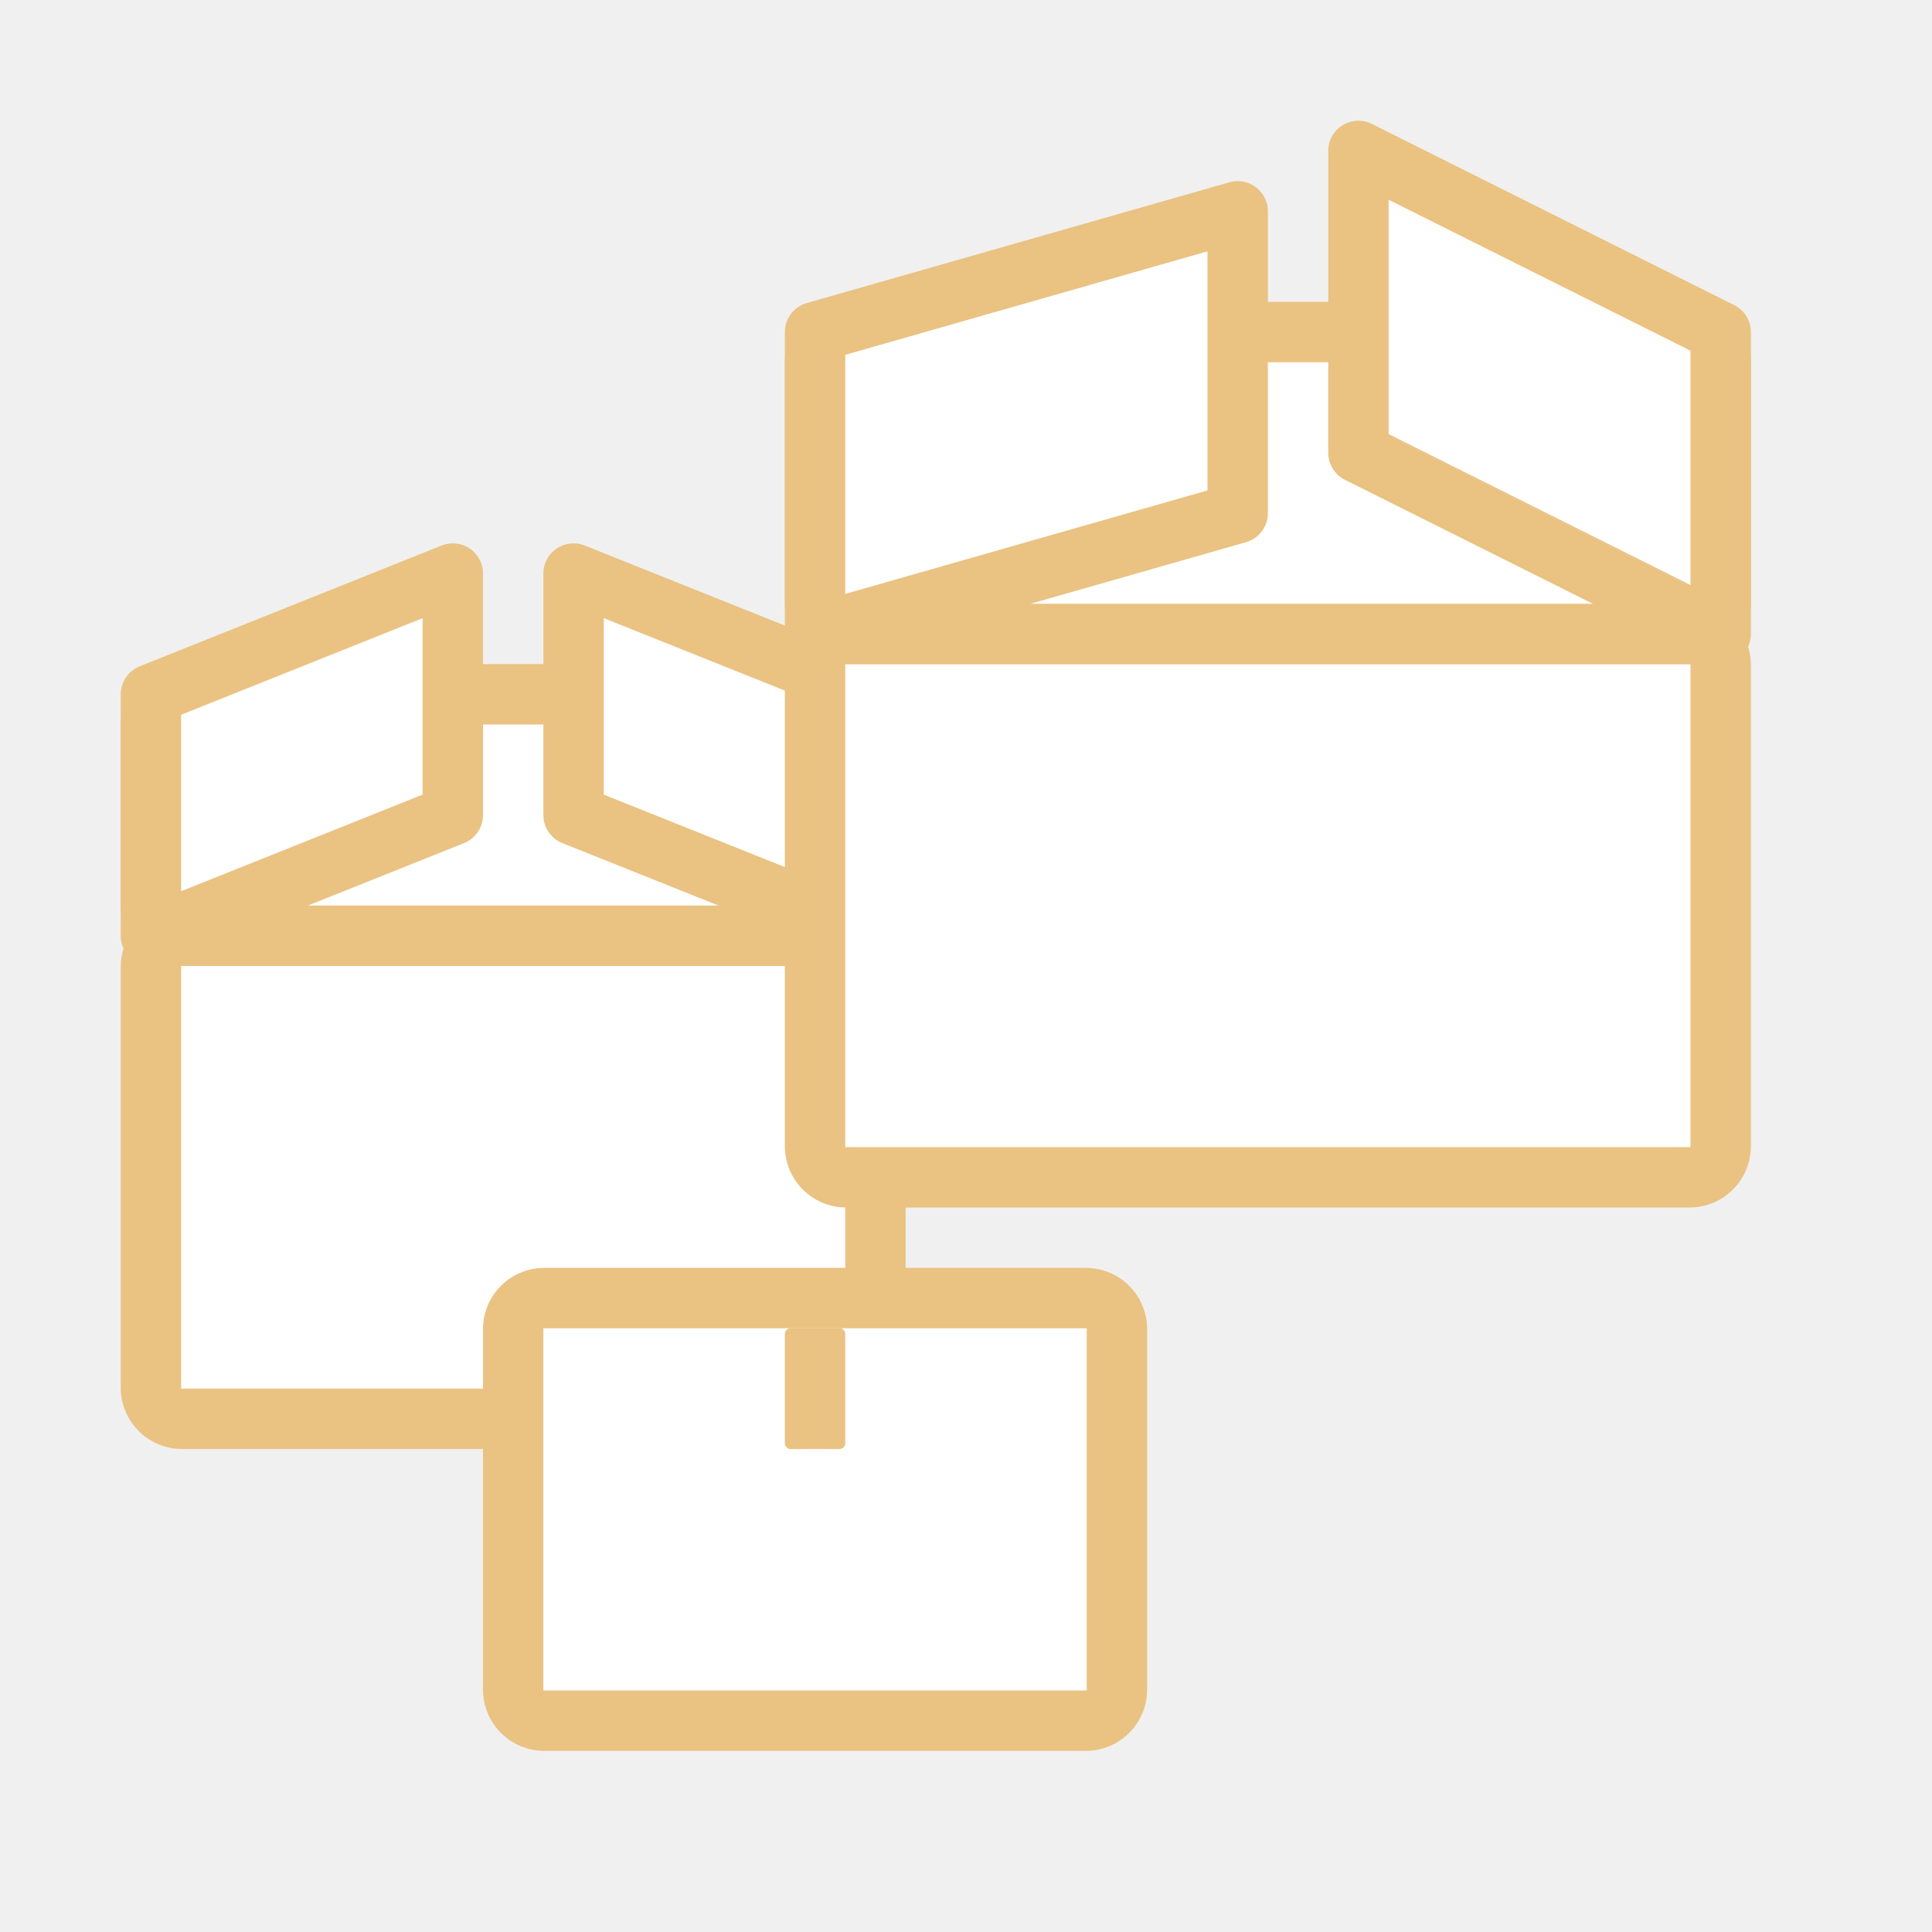
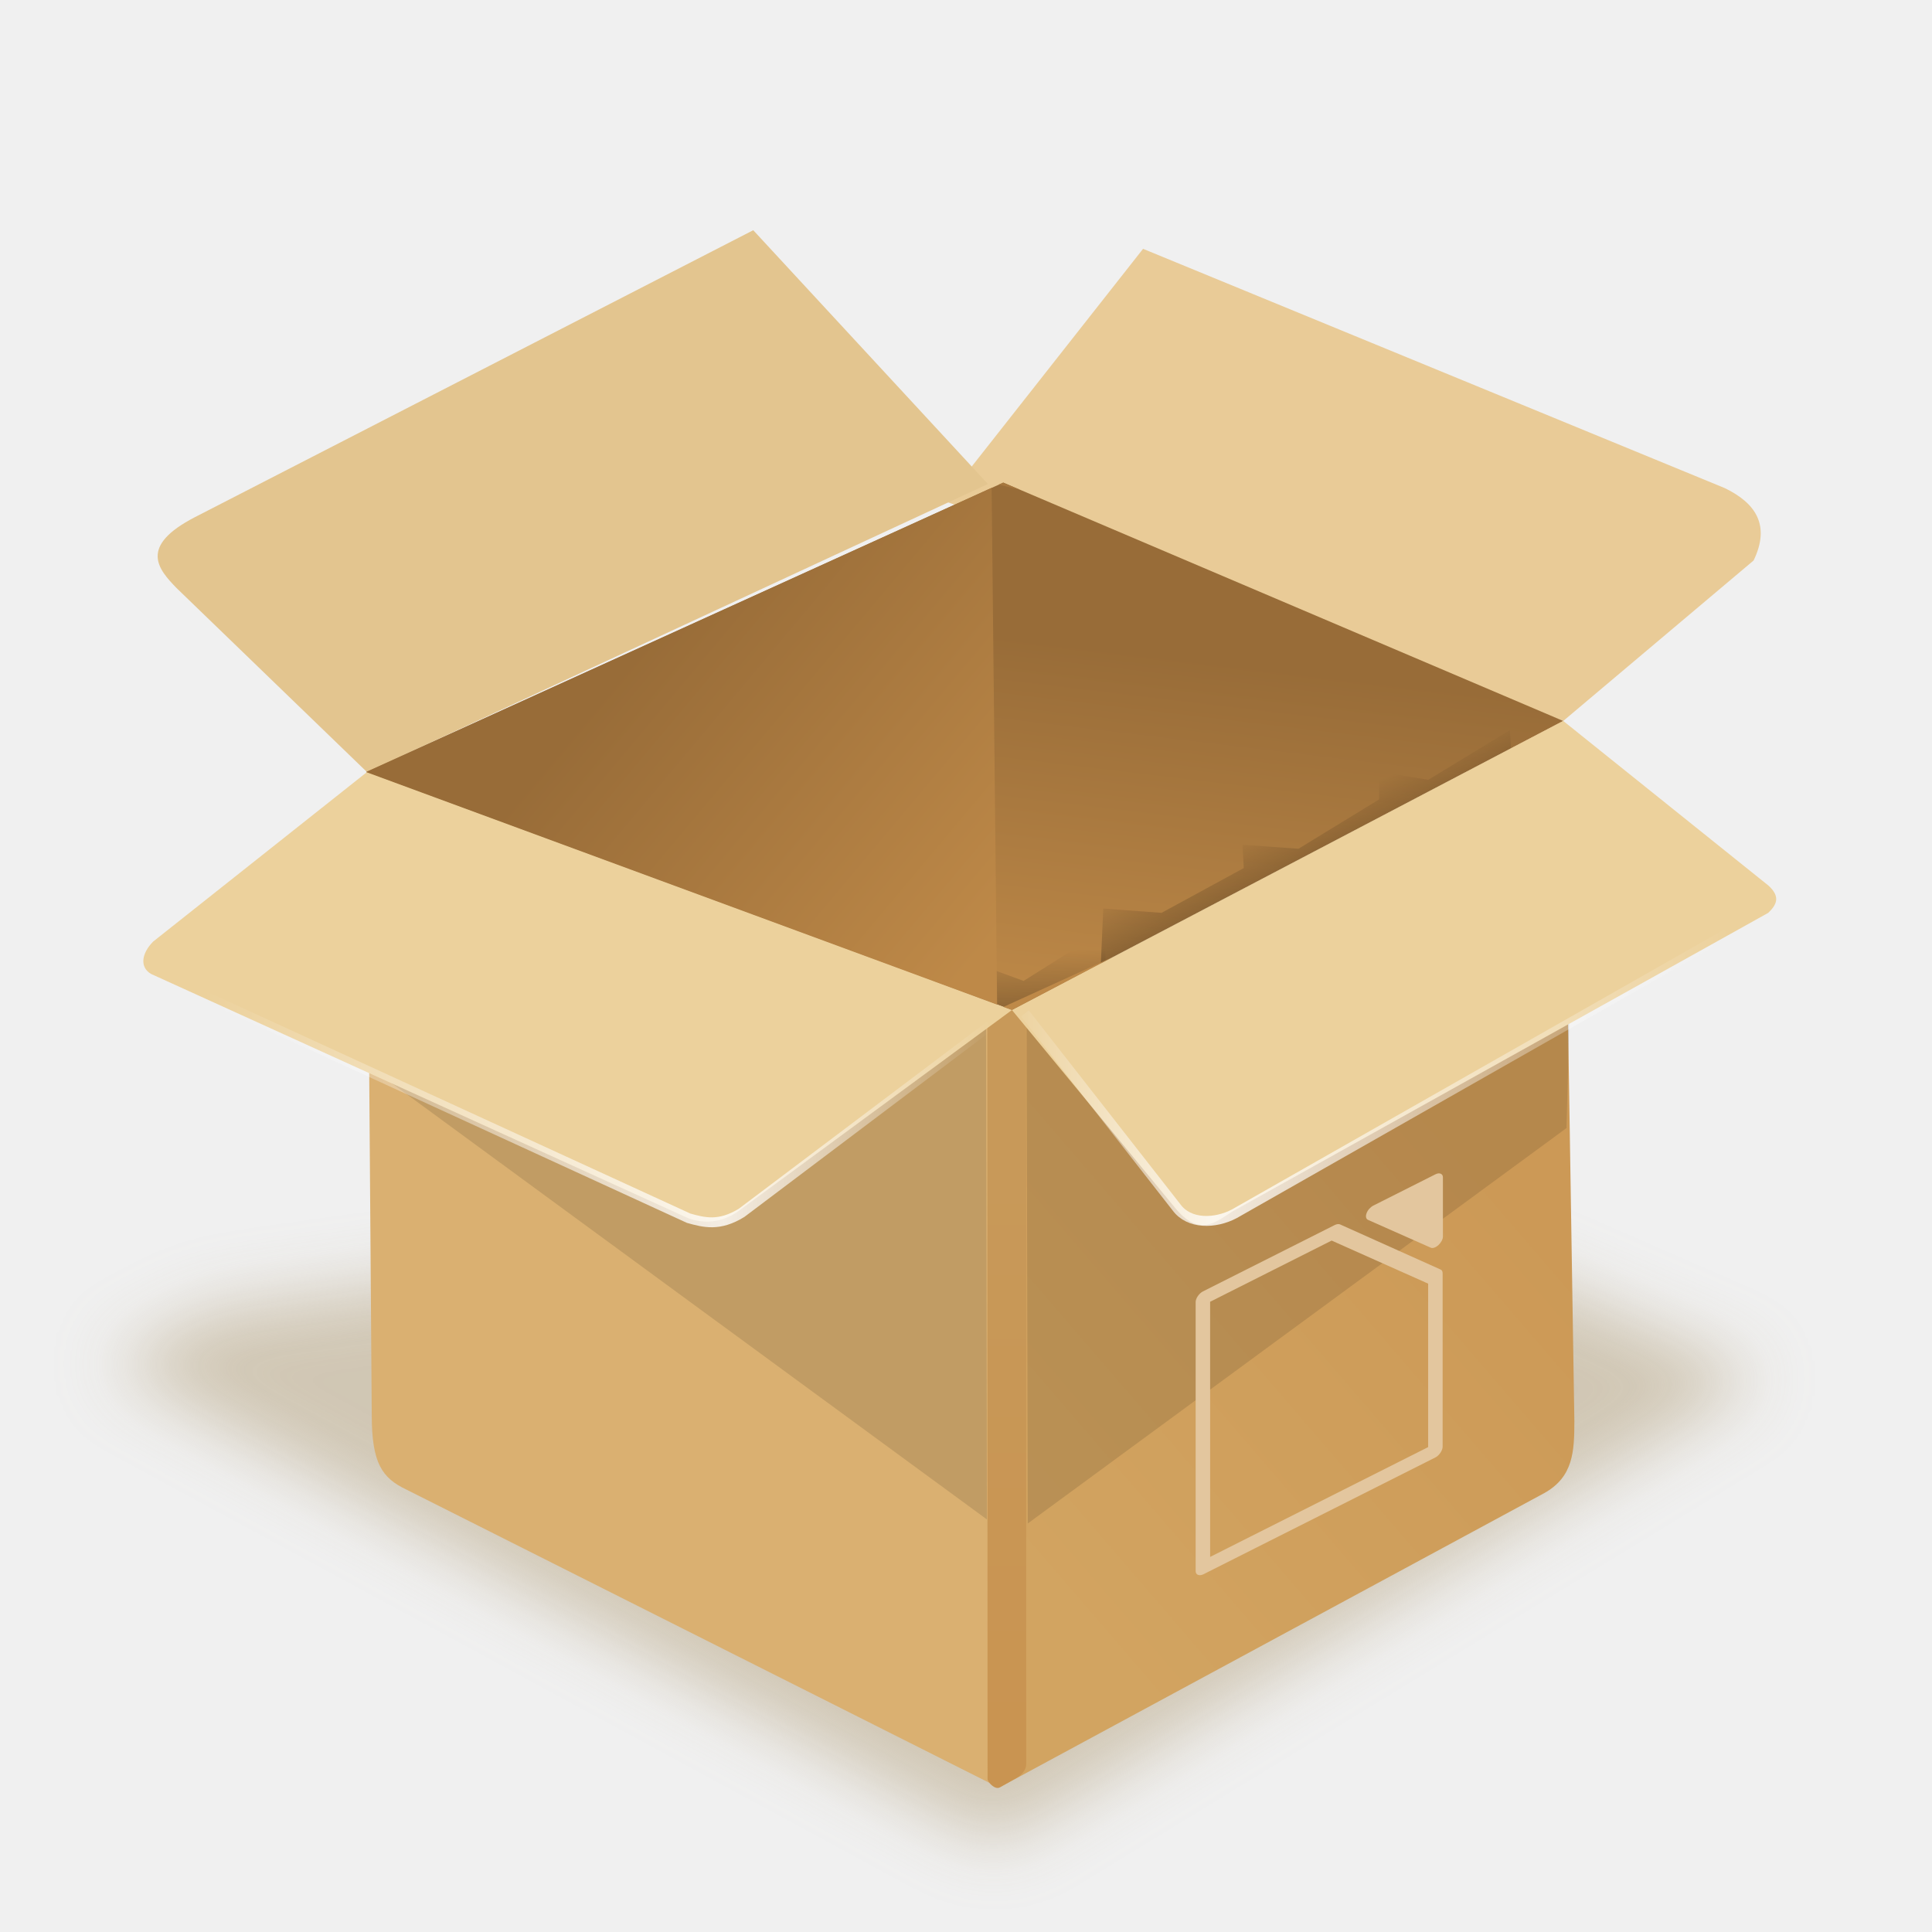
- <svg xmlns="http://www.w3.org/2000/svg" viewBox="0 0 32 32">
-   <rect fill="#eac282" height="5" rx="1" width="13" x="2" y="11" />
-   <path d="m3 12h11v3h-11z" fill="#fff" />
-   <rect fill="#eac282" height="9" rx="1.016" ry="1.016" width="13" x="2" y="15" />
-   <path d="m3 16h11v7h-11z" fill="#fff" />
-   <rect fill="#eac282" height="8" rx="1.016" ry="1.016" width="11" x="8" y="21" />
-   <path d="m9 22h9v6h-9z" fill="#fff" />
-   <rect fill="#eac282" height="2" rx=".094" ry=".094" width="1" x="13" y="22" />
-   <path d="m14.5 11.5-5-2v4l5 2z" fill="#fff" fill-rule="evenodd" stroke="#eac282" stroke-linecap="round" stroke-linejoin="round" />
-   <rect fill="#eac282" height="10" rx="1.016" ry="1.016" width="16" x="13" y="10" />
-   <path d="m14 11h14v8h-14z" fill="#fff" />
-   <rect fill="#eac282" height="6" ry="1" width="16" x="13" y="5" />
-   <g fill="#fff">
-     <path d="m14 6h14v4h-14z" />
-     <g fill-rule="evenodd" stroke="#eac282" stroke-linecap="round" stroke-linejoin="round">
-       <path d="m13.5 5.5 7-2v5l-7 2z" />
-       <path d="m28.5 5.5-6-3v5l6 3z" />
-       <path d="m2.5 11.5 5-2v4l-5 2z" />
+ <svg xmlns="http://www.w3.org/2000/svg" xmlns:xlink="http://www.w3.org/1999/xlink" viewBox="0 0 32 32" version="1.1" id="svg36">
+   <defs id="defs40">
+     <linearGradient xlink:href="#linearGradient5327" id="linearGradient5319" x1="95.331" y1="-315.382" x2="121.772" y2="-315.382" gradientUnits="userSpaceOnUse" gradientTransform="matrix(2.845808,0,0,2.695206,-185.4158,795.3646)" />
+     <linearGradient id="linearGradient5327">
+       <stop style="stop-color:#ffffff;stop-opacity:0" offset="0" id="stop5321" />
+       <stop id="stop5323" offset="0.281" style="stop-color:#ffffff;stop-opacity:0.823" />
+       <stop style="stop-color:#ffffff;stop-opacity:0;" offset="1" id="stop5325" />
+     </linearGradient>
+     <linearGradient xlink:href="#linearGradient2924" id="linearGradient5309" x1="65.942" y1="-314.212" x2="94.712" y2="-314.212" gradientUnits="userSpaceOnUse" gradientTransform="matrix(2.845808,0,0,2.695206,-185.4158,795.3646)" />
+     <linearGradient id="linearGradient2924">
+       <stop id="stop2920" offset="0" style="stop-color:#ffffff;stop-opacity:0" />
+       <stop style="stop-color:#ffffff;stop-opacity:0.823" offset="0.66" id="stop2928" />
+       <stop id="stop2922" offset="1" style="stop-color:#ffffff;stop-opacity:0;" />
+     </linearGradient>
+     <linearGradient xlink:href="#linearGradient5247" id="linearGradient5386" x1="102.049" y1="-312.999" x2="117.635" y2="-325.293" gradientUnits="userSpaceOnUse" gradientTransform="matrix(2.845808,0,0,2.695206,-185.4158,795.3646)" />
+     <linearGradient xlink:href="#linearGradient5273" id="linearGradient5283" x1="106.821" y1="-323.431" x2="105.805" y2="-325.723" gradientUnits="userSpaceOnUse" gradientTransform="matrix(2.845808,0,0,2.695206,-185.4158,795.3646)" />
+     <linearGradient id="linearGradient5273">
+       <stop style="stop-color:#000000;stop-opacity:0.257" offset="0" id="stop5269" />
+       <stop style="stop-color:#000000;stop-opacity:0;" offset="1" id="stop5271" />
+     </linearGradient>
+     <linearGradient xlink:href="#linearGradient5247" id="linearGradient5249" x1="79.559" y1="-317.431" x2="69.637" y2="-328.204" gradientUnits="userSpaceOnUse" gradientTransform="matrix(2.845808,0,0,2.695206,-185.4158,795.3646)" />
+     <linearGradient id="linearGradient5247">
+       <stop style="stop-color:#ecd19c;stop-opacity:1" offset="0" id="stop5243" />
+       <stop style="stop-color:#ecd19c;stop-opacity:1" offset="1" id="stop5245" />
+     </linearGradient>
+     <linearGradient xlink:href="#linearGradient5367" id="linearGradient5369" x1="95.272" y1="-312.093" x2="95.219" y2="-290.177" gradientUnits="userSpaceOnUse" gradientTransform="matrix(2.845808,0,0,2.695206,-185.4158,795.3646)" />
+     <linearGradient id="linearGradient5367">
+       <stop style="stop-color:#c89959;stop-opacity:1" offset="0" id="stop5363" />
+       <stop style="stop-color:#c99451;stop-opacity:1" offset="1" id="stop5365" />
+     </linearGradient>
+     <linearGradient xlink:href="#linearGradient5341" id="linearGradient5343" x1="97.797" y1="-293.942" x2="115.981" y2="-308.778" gradientUnits="userSpaceOnUse" gradientTransform="matrix(2.845808,0,0,2.695206,-185.4158,795.3646)" />
+     <linearGradient id="linearGradient5341">
+       <stop style="stop-color:#d2a461;stop-opacity:1" offset="0" id="stop5337" />
+       <stop style="stop-color:#cc9956;stop-opacity:1" offset="1" id="stop5339" />
+     </linearGradient>
+     <linearGradient xlink:href="#linearGradient5273" id="linearGradient5275" x1="95.647" y1="-318.152" x2="95.576" y2="-320.443" gradientUnits="userSpaceOnUse" gradientTransform="matrix(2.845808,0,0,2.695206,-185.4158,795.3646)" />
+     <clipPath clipPathUnits="userSpaceOnUse" id="clipPath8334-5">
+       <rect style="display:inline;fill:#aaccff;fill-opacity:1;stroke:none;stroke-width:0.2" id="rect8336-0" width="30.049" height="21.545" x="285.658" y="82.084" />
+     </clipPath>
+     <linearGradient xlink:href="#linearGradient5376" id="linearGradient5378" x1="92.919" y1="-318.59" x2="94.693" y2="-332.674" gradientUnits="userSpaceOnUse" gradientTransform="matrix(2.845808,0,0,2.695206,-185.4158,795.3646)" />
+     <linearGradient id="linearGradient5376">
+       <stop style="stop-color:#be8948;stop-opacity:1" offset="0" id="stop5372" />
+       <stop style="stop-color:#986c38;stop-opacity:1" offset="1" id="stop5374" />
+     </linearGradient>
+     <linearGradient xlink:href="#linearGradient5392" id="linearGradient5394" x1="68.011" y1="-334.048" x2="90.549" y2="-338.591" gradientUnits="userSpaceOnUse" gradientTransform="matrix(2.845808,0,0,2.695206,-185.4158,795.3646)" />
+     <linearGradient id="linearGradient5392">
+       <stop style="stop-color:#e3c58f;stop-opacity:1" offset="0" id="stop5388" />
+       <stop style="stop-color:#e3c58f;stop-opacity:1" offset="1" id="stop5390" />
+     </linearGradient>
+     <linearGradient xlink:href="#linearGradient5408" id="linearGradient5402" x1="92.973" y1="-338.415" x2="120.479" y2="-336.144" gradientUnits="userSpaceOnUse" gradientTransform="matrix(2.845808,0,0,2.695206,-185.4158,795.3646)" />
+     <linearGradient id="linearGradient5408">
+       <stop id="stop5404" offset="0" style="stop-color:#e9cb97;stop-opacity:1" />
+       <stop id="stop5406" offset="1" style="stop-color:#e9cb97;stop-opacity:1" />
+     </linearGradient>
+     <clipPath clipPathUnits="userSpaceOnUse" id="clipPath2237">
+       <rect style="opacity:0.19;fill:#000000;fill-opacity:1;stroke:none;stroke-width:0;stroke-linecap:square;stroke-linejoin:miter;stroke-miterlimit:4;stroke-dasharray:none;stroke-dashoffset:0;stroke-opacity:1;paint-order:normal" id="rect2239" width="104" height="104" x="-184" y="-64" ry="0.5" />
+     </clipPath>
+     <linearGradient xlink:href="#linearGradient5376" id="linearGradient2245" gradientUnits="userSpaceOnUse" gradientTransform="matrix(2.845807,0,0,2.695206,-185.4158,795.3647)" x1="92.919" y1="-318.59" x2="79.577" y2="-329.186" />
+     <filter style="color-interpolation-filters:sRGB" id="filter2282" x="-0.05" width="1.1" y="-0.121" height="1.242">
+       <feGaussianBlur stdDeviation="0.983" id="feGaussianBlur2284" />
+     </filter>
+   </defs>
+   <g id="g2222" transform="matrix(0.1595411,0,0,0.1595411,3.013161,26.65521)">
+     <path style="display:inline;opacity:0.458;fill:#ab966d;fill-opacity:1;stroke:none;stroke-width:0.371px;stroke-linecap:butt;stroke-linejoin:miter;stroke-opacity:1;filter:url(#filter2282)" d="m 136.728,-308.23 -2.929,1.512 25.324,13.702 21.828,-13.324 -14.08,-6.142 z" id="path5122" transform="matrix(3.634159,0,0,3.634159,-493.8126,1089.171)" />
+     <path style="display:inline;fill:url(#linearGradient5402);fill-opacity:1;stroke:none;stroke-width:1.028px;stroke-linecap:butt;stroke-linejoin:miter;stroke-opacity:1" d="m 160.172,-116.402 c 3.269,1.584 4.739,3.898 2.997,7.515 L 143.406,-92.227 79.169,-115.05 99.784,-141.242 Z" id="path11959" />
+     <path style="display:inline;fill:url(#linearGradient5394);fill-opacity:1;stroke:none;stroke-width:1.028px;stroke-linecap:butt;stroke-linejoin:miter;stroke-opacity:1" d="M 19.213,-86.92 -0.546,-106.014 c -1.919,-1.969 -3.981,-4.343 1.923,-7.384 l 57.937,-29.776 24.364,26.348 z" id="path11957" />
+     <path style="display:inline;fill:url(#linearGradient5378);fill-opacity:1;stroke:none;stroke-width:1.028px;stroke-linecap:butt;stroke-linejoin:miter;stroke-opacity:1" d="M 19.117,-86.92 86.172,-62.216 143.406,-92.227 85.27,-116.972 Z" id="path11908" />
+     <path id="path5264" d="m 78.171,-63.393 v -5.221 l 9.21,3.375 8.404,-5.285 0.202,5.73 -10.219,4.966 z" style="display:inline;fill:url(#linearGradient5275);fill-opacity:1;stroke:none;stroke-width:1.028px;stroke-linecap:butt;stroke-linejoin:miter;stroke-opacity:1" />
+     <path style="display:inline;fill:#dab071;fill-opacity:1;stroke:none;stroke-width:1.028px;stroke-linecap:butt;stroke-linejoin:miter;stroke-opacity:1" d="m 19.213,-86.92 0.495,66.822 c 0.012,4.918 1.059,6.468 3.606,7.672 l 61.514,30.944 1.345,-80.734 z" id="path11894" />
+     <path style="display:inline;fill:url(#linearGradient5343);fill-opacity:1;stroke:none;stroke-width:1.028px;stroke-linecap:butt;stroke-linejoin:miter;stroke-opacity:1" d="M 86.172,-62.216 84.827,18.518 141.418,-12.055 c 3.053,-1.69 3.134,-4.367 3.143,-7.469 L 143.406,-92.227 Z" id="path11896" />
+     <path id="rect5361" d="m 84.625,-62.247 h 2.017 c 0.559,0 1.008,0.426 1.008,0.955 V 16.108 c 0,0.529 -0.457,1.089 -0.937,1.36 l -1.819,1.027 c -0.48,0.271 -1.253,-0.552 -1.254,-0.879 l -0.024,-78.907 c -2e-4,-0.529 0.45,-0.955 1.008,-0.955 z" style="display:inline;opacity:1;vector-effect:none;fill:url(#linearGradient5369);fill-opacity:1;stroke:none;stroke-width:1.029;stroke-linecap:round;stroke-linejoin:miter;stroke-miterlimit:4;stroke-dasharray:none;stroke-dashoffset:0;stroke-opacity:1;paint-order:fill markers stroke" />
+     <path style="display:inline;fill:#000000;fill-opacity:0.117;stroke:none;stroke-width:1.028px;stroke-linecap:butt;stroke-linejoin:miter;stroke-opacity:1" d="m 83.482,-61.579 -63.732,5.476 63.822,46.773 z" id="path11906" />
+     <path style="display:inline;fill:url(#linearGradient5249);fill-opacity:1;stroke:none;stroke-width:1.028px;stroke-linecap:butt;stroke-linejoin:miter;stroke-opacity:1" d="m 19.213,-86.92 -22.198,17.596 c -1.228,1.244 -1.408,2.677 -0.212,3.365 L 52.585,-40.592 c 1.859,0.649 3.481,0.331 4.96,-0.578 l 28.627,-21.046 z" id="path11898" />
+     <path style="display:inline;fill:#000000;fill-opacity:0.117;stroke:none;stroke-width:1.028px;stroke-linecap:butt;stroke-linejoin:miter;stroke-opacity:1" d="M 87.688,-62.831 144.34,-73.546 143.746,-49.965 87.815,-8.91 Z" id="path11906-6" />
+     <path id="path5266" d="m 95.651,-72.752 6.05,0.446 8.538,-4.648 -0.134,-2.419 5.815,0.414 8.37,-5.125 v -2.865 l 5.109,0.828 8.471,-5.157 0.202,3.311 -42.824,24.386 z" style="display:inline;fill:url(#linearGradient5283);fill-opacity:1;stroke:none;stroke-width:1.028px;stroke-linecap:butt;stroke-linejoin:miter;stroke-opacity:1" />
+     <path style="display:inline;fill:url(#linearGradient5386);fill-opacity:1;stroke:none;stroke-width:1.028px;stroke-linecap:butt;stroke-linejoin:miter;stroke-opacity:1" d="M 86.172,-62.216 103.094,-41.696 c 2.486,3.053 4.169,1.547 5.92,0.422 l 55.68,-31.034 c 0.804,-0.784 1.339,-1.621 0.02,-2.824 l -21.308,-17.096 z" id="path11900" />
+     <g style="display:inline;opacity:1;stroke-width:0.57" transform="matrix(2.947175,-1.484397,0,2.791209,-357.385,-113.3374)" id="g22784-1">
+       <g style="stroke-width:0.57" transform="matrix(0.01,0,0,0.01,108.3835,102.5178)" class="com.sun.star.drawing.ClosedBezierShape" id="g15125-5">
+         <g style="stroke-width:0.57" id="id391-8">
+           <rect class="BoundingBox" x="5459" y="988" width="273" height="272" id="rect15120-3" style="fill:none;stroke:none;stroke-width:0.57" />
+           <path d="m 5485,988 c -10,0 -20,6 -24,16 -4,9 -2,20 5,27 l 220,220 c 7,8 18,10 28,6 9,-4 16,-13 16,-23 v -221 c 0,-13 -12,-25 -26,-25 z m 0,0 z" id="path15122-4" style="fill:#e3c69e;fill-opacity:1;stroke:none;stroke-width:0.57" />
+         </g>
+       </g>
+       <g style="stroke-width:0.57" transform="matrix(0.01,0,0,0.01,108.3835,102.5178)" class="com.sun.star.drawing.ClosedBezierShape" id="g15139-3">
+         <g style="stroke-width:0.57" id="id393-6">
+           <rect class="BoundingBox" x="4859" y="988" width="871" height="1055" id="rect15134-4" style="fill:none;stroke:none;stroke-width:0.57" />
+           <path d="m 4885,988 c -14,0 -26,12 -26,26 v 1001 c 0,13 12,25 26,26 h 819 c 13,0 25,-13 25,-26 v -645 c 0,-7 -2,-13 -7,-18 L 5368,996 c -5,-5 -12,-8 -19,-8 z m 25,52 h 428 l 340,341 v 608 h -768 z m 0,0 z" id="path15136-6" style="fill:#e3c69e;fill-opacity:1;stroke:none;stroke-width:0.57" />
+         </g>
+       </g>
    </g>
+     <path id="path5301" d="M 2.406,-63.647 52.612,-40.6 c 1.584,0.439 3.169,0.874 5.495,-0.563 L 83.886,-60.591" style="display:inline;fill:none;stroke:url(#linearGradient5309);stroke-width:1.028px;stroke-linecap:butt;stroke-linejoin:miter;stroke-opacity:1" />
+     <path id="path5311" d="m 87.516,-61.865 15.735,20.13 c 1.295,1.782 4.016,1.731 6.024,0.663 l 51.116,-29.07" style="display:inline;fill:none;stroke:url(#linearGradient5319);stroke-width:1.028px;stroke-linecap:butt;stroke-linejoin:miter;stroke-opacity:1" />
+     <path style="display:inline;fill:url(#linearGradient2245);fill-opacity:1;stroke:none;stroke-width:1.028px;stroke-linecap:butt;stroke-linejoin:miter;stroke-opacity:1" d="m 85.264,-116.967 -0.465,0.208 2.172,0.514 z m -1.202,0.539 -64.941,29.504 65.51,24.142 z m 12.577,48.711 -11.349,5.178 0.879,0.318 z" id="path2243" />
  </g>
</svg>
